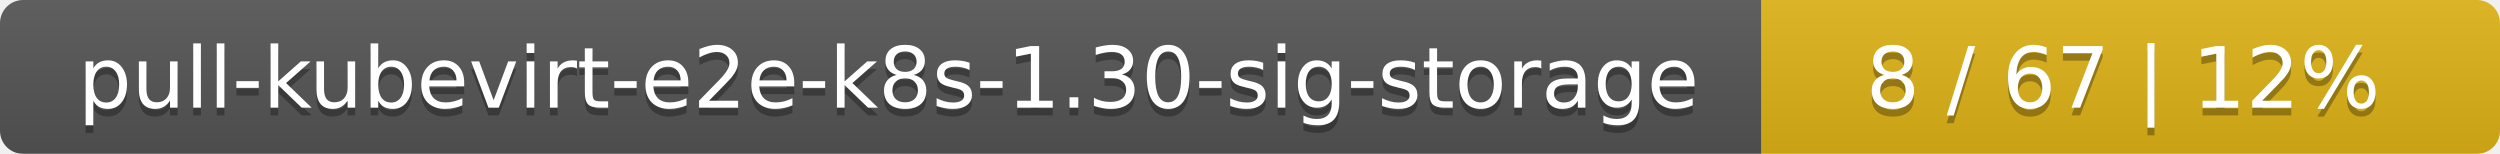
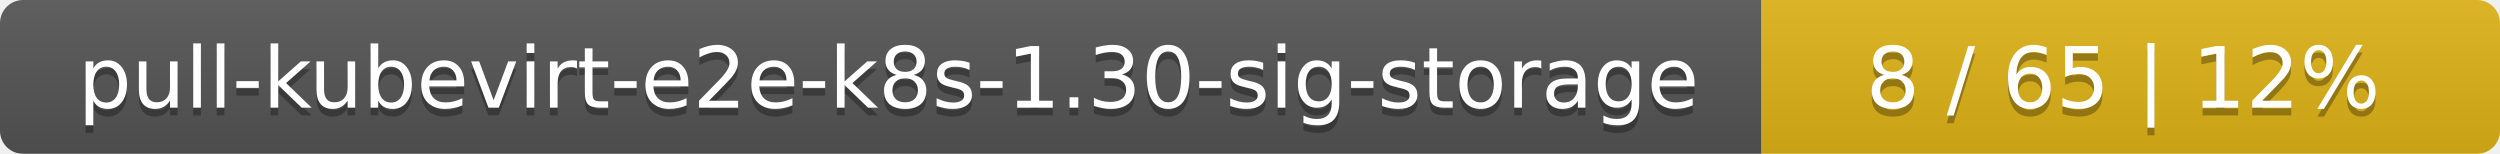
<svg xmlns="http://www.w3.org/2000/svg" width="325" height="20">
  <linearGradient id="smooth" x2="0" y2="100%">
    <stop offset="0" stop-color="#bbb" stop-opacity=".1" />
    <stop offset="1" stop-opacity=".1" />
  </linearGradient>
  <mask id="round">
    <rect width="325" height="20" rx="3" fill="#fff" />
  </mask>
  <g mask="url(#round)">
    <rect width="229" height="20" fill="#555" />
    <rect x="229" width="96" height="20" fill="#dfb317" />
    <rect width="325" height="20" fill="url(#smooth)" />
  </g>
  <g fill="#fff" text-anchor="middle" font-family="DejaVu Sans,Verdana,Geneva,sans-serif" font-size="11">
    <text x="115.5" y="15" fill="#010101" fill-opacity=".3">pull-kubevirt-e2e-k8s-1.30-sig-storage</text>
    <text x="115.5" y="14">pull-kubevirt-e2e-k8s-1.30-sig-storage</text>
-     <text x="276" y="15" fill="#010101" fill-opacity=".3">8 / 67    |    12%</text>
-     <text x="276" y="14">8 / 67    |    12%</text>
+     <text x="276" y="15" fill="#010101" fill-opacity=".3">8 / 65    |    12%</text>
+     <text x="276" y="14">8 / 65    |    12%</text>
  </g>
</svg>
